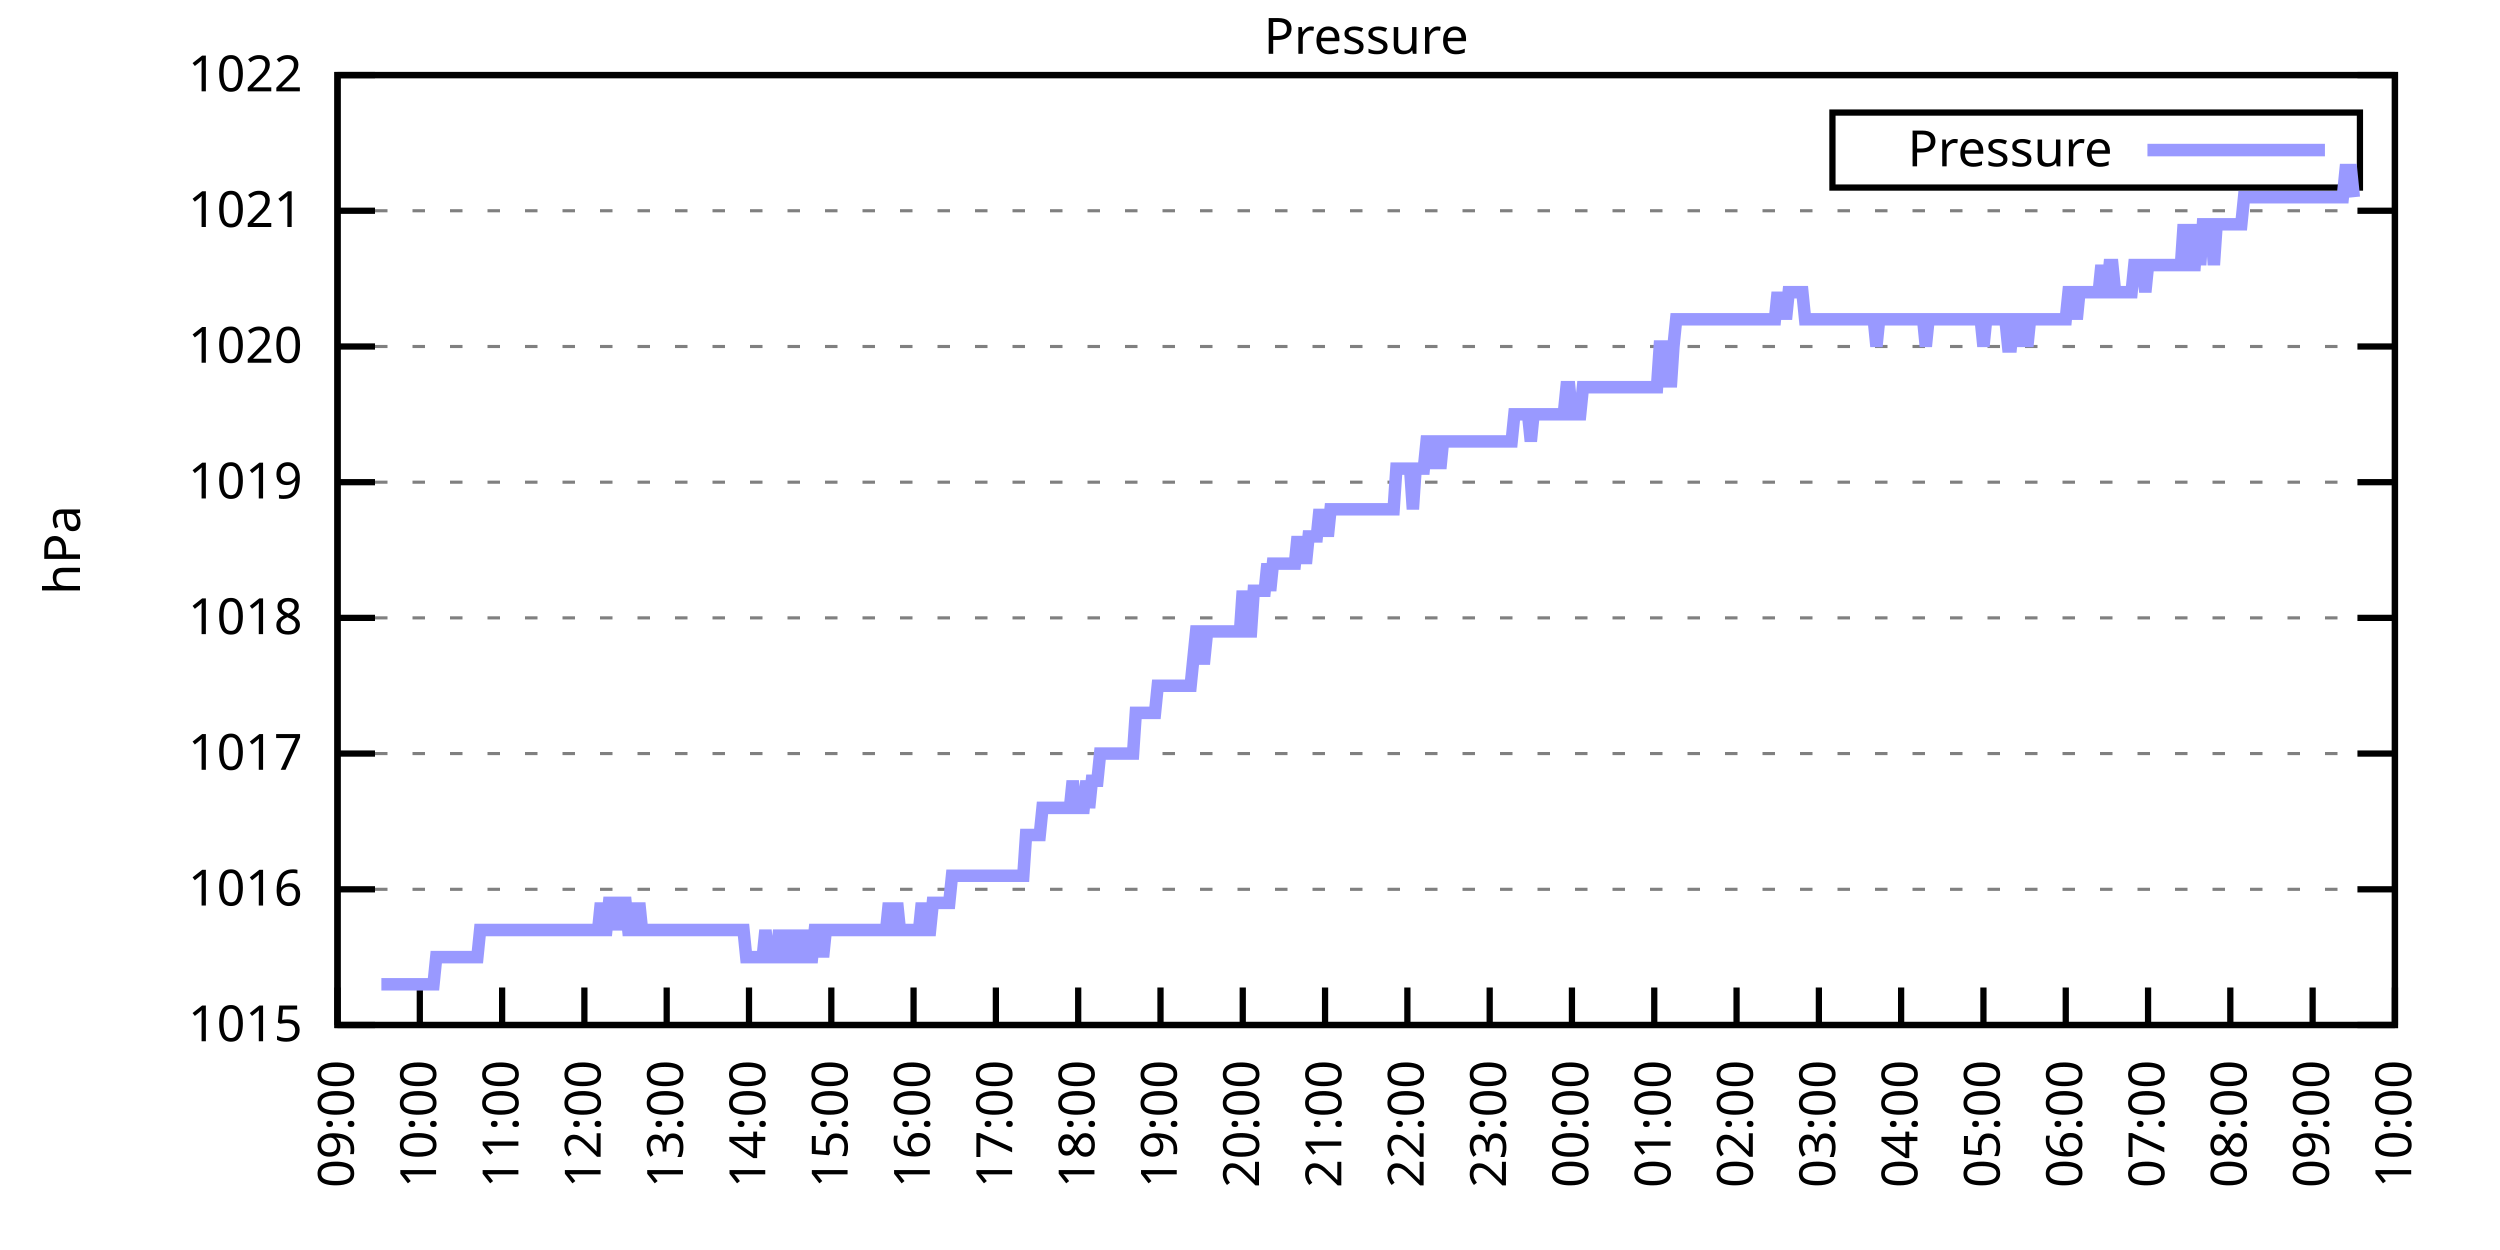
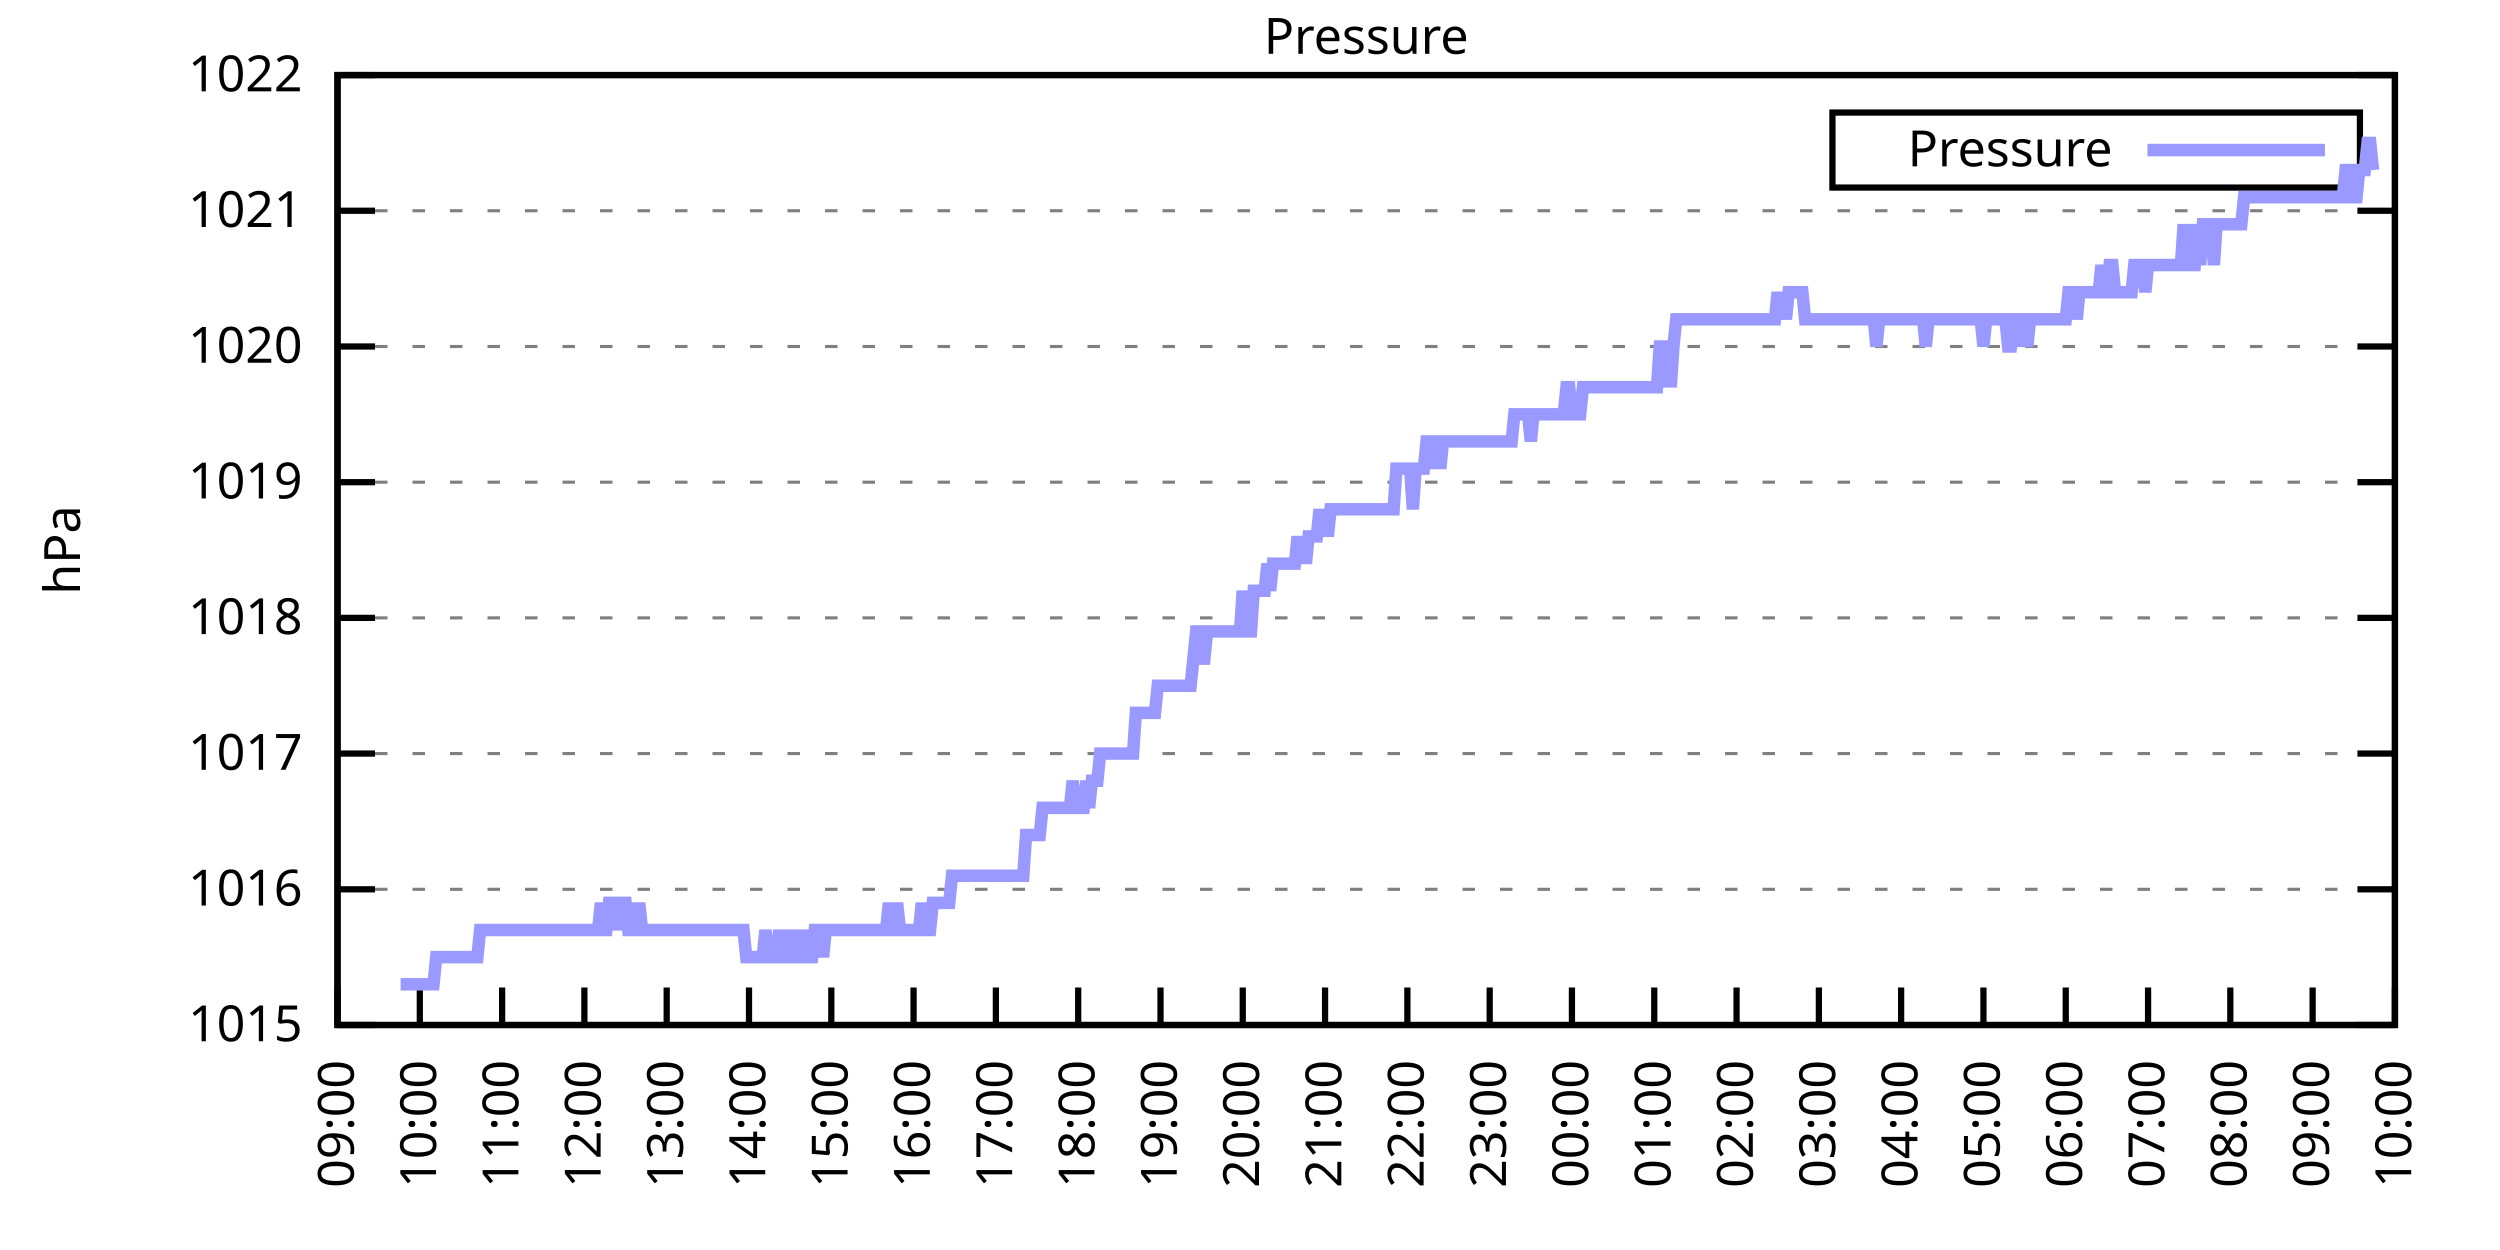
<svg xmlns="http://www.w3.org/2000/svg" xmlns:xlink="http://www.w3.org/1999/xlink" width="400" height="200" viewBox="0 0 400 200">
  <g id="gnuplot_canvas">
    <rect x="0" y="0" width="400" height="200" fill="none" />
    <defs>
      <circle id="gpDot" r="0.5" stroke-width="0.5" stroke="currentColor" />
      <path id="gpPt0" stroke-width="0.333" stroke="currentColor" d="M-1,0 h2 M0,-1 v2" />
      <path id="gpPt1" stroke-width="0.333" stroke="currentColor" d="M-1,-1 L1,1 M1,-1 L-1,1" />
      <path id="gpPt2" stroke-width="0.333" stroke="currentColor" d="M-1,0 L1,0 M0,-1 L0,1 M-1,-1 L1,1 M-1,1 L1,-1" />
      <rect id="gpPt3" stroke-width="0.333" stroke="currentColor" x="-1" y="-1" width="2" height="2" />
      <rect id="gpPt4" stroke-width="0.333" stroke="currentColor" fill="currentColor" x="-1" y="-1" width="2" height="2" />
      <circle id="gpPt5" stroke-width="0.333" stroke="currentColor" cx="0" cy="0" r="1" />
      <use xlink:href="#gpPt5" id="gpPt6" fill="currentColor" stroke="none" />
      <path id="gpPt7" stroke-width="0.333" stroke="currentColor" d="M0,-1.33 L-1.33,0.67 L1.33,0.67 z" />
      <use xlink:href="#gpPt7" id="gpPt8" fill="currentColor" stroke="none" />
      <use xlink:href="#gpPt7" id="gpPt9" stroke="currentColor" transform="rotate(180)" />
      <use xlink:href="#gpPt9" id="gpPt10" fill="currentColor" stroke="none" />
      <use xlink:href="#gpPt3" id="gpPt11" stroke="currentColor" transform="rotate(45)" />
      <use xlink:href="#gpPt11" id="gpPt12" fill="currentColor" stroke="none" />
      <path id="gpPt13" stroke-width="0.333" stroke="currentColor" d="M0,1.330 L1.265,0.411 L0.782,-1.067 L-0.782,-1.076 L-1.265,0.411 z" />
      <use xlink:href="#gpPt13" id="gpPt14" fill="currentColor" stroke="none" />
      <filter id="textbox" filterUnits="objectBoundingBox" x="0" y="0" height="1" width="1">
        <feFlood flood-color="white" flood-opacity="1" result="bgnd" />
        <feComposite in="SourceGraphic" in2="bgnd" operator="atop" />
      </filter>
      <filter id="greybox" filterUnits="objectBoundingBox" x="0" y="0" height="1" width="1">
        <feFlood flood-color="lightgrey" flood-opacity="1" result="grey" />
        <feComposite in="SourceGraphic" in2="grey" operator="atop" />
      </filter>
    </defs>
    <g fill="none" color="white" stroke="currentColor" stroke-width="1.00" stroke-linecap="butt" stroke-linejoin="miter">
</g>
    <g fill="none" color="black" stroke="currentColor" stroke-width="1.00" stroke-linecap="butt" stroke-linejoin="miter">
      <g stroke="none" shape-rendering="crispEdges">
        <polygon fill="rgb(255, 255, 255)" points="54.00,164.00 383.18,164.00 383.18,12.02 54.00,12.02 " />
      </g>
    </g>
    <g fill="none" color="black" stroke="currentColor" stroke-width="1.00" stroke-linecap="butt" stroke-linejoin="miter">
</g>
    <g fill="none" color="black" stroke="black" stroke-width="0.50" stroke-linecap="butt" stroke-linejoin="miter">
</g>
    <g fill="none" color="gray" stroke="currentColor" stroke-width="0.50" stroke-linecap="butt" stroke-linejoin="miter">
      <path stroke="gray" stroke-dasharray="2,4" class="gridline" d="M54.00,164.00 L383.19,164.00  " />
    </g>
    <g fill="none" color="gray" stroke="gray" stroke-width="1.00" stroke-linecap="butt" stroke-linejoin="miter">
</g>
    <g fill="none" color="black" stroke="currentColor" stroke-width="1.00" stroke-linecap="butt" stroke-linejoin="miter">
      <path stroke="black" d="M54.00,164.00 L60.00,164.00 M383.19,164.00 L377.19,164.00  " />
      <g transform="translate(48.40,166.60)" stroke="none" fill="black" font-family="Sans" font-size="8.00" text-anchor="end">
        <text>
          <tspan font-family="Sans"> 1015</tspan>
        </text>
      </g>
    </g>
    <g fill="none" color="black" stroke="currentColor" stroke-width="1.00" stroke-linecap="butt" stroke-linejoin="miter">
</g>
    <g fill="none" color="black" stroke="black" stroke-width="0.50" stroke-linecap="butt" stroke-linejoin="miter">
</g>
    <g fill="none" color="gray" stroke="currentColor" stroke-width="0.50" stroke-linecap="butt" stroke-linejoin="miter">
      <path stroke="gray" stroke-dasharray="2,4" class="gridline" d="M54.00,142.29 L383.19,142.29  " />
    </g>
    <g fill="none" color="gray" stroke="gray" stroke-width="1.00" stroke-linecap="butt" stroke-linejoin="miter">
</g>
    <g fill="none" color="black" stroke="currentColor" stroke-width="1.00" stroke-linecap="butt" stroke-linejoin="miter">
      <path stroke="black" d="M54.00,142.29 L60.00,142.29 M383.19,142.29 L377.19,142.29  " />
      <g transform="translate(48.40,144.89)" stroke="none" fill="black" font-family="Sans" font-size="8.00" text-anchor="end">
        <text>
          <tspan font-family="Sans"> 1016</tspan>
        </text>
      </g>
    </g>
    <g fill="none" color="black" stroke="currentColor" stroke-width="1.00" stroke-linecap="butt" stroke-linejoin="miter">
</g>
    <g fill="none" color="black" stroke="black" stroke-width="0.50" stroke-linecap="butt" stroke-linejoin="miter">
</g>
    <g fill="none" color="gray" stroke="currentColor" stroke-width="0.50" stroke-linecap="butt" stroke-linejoin="miter">
      <path stroke="gray" stroke-dasharray="2,4" class="gridline" d="M54.00,120.57 L383.19,120.57  " />
    </g>
    <g fill="none" color="gray" stroke="gray" stroke-width="1.00" stroke-linecap="butt" stroke-linejoin="miter">
</g>
    <g fill="none" color="black" stroke="currentColor" stroke-width="1.00" stroke-linecap="butt" stroke-linejoin="miter">
      <path stroke="black" d="M54.00,120.57 L60.00,120.57 M383.19,120.57 L377.19,120.57  " />
      <g transform="translate(48.40,123.17)" stroke="none" fill="black" font-family="Sans" font-size="8.00" text-anchor="end">
        <text>
          <tspan font-family="Sans"> 1017</tspan>
        </text>
      </g>
    </g>
    <g fill="none" color="black" stroke="currentColor" stroke-width="1.00" stroke-linecap="butt" stroke-linejoin="miter">
</g>
    <g fill="none" color="black" stroke="black" stroke-width="0.50" stroke-linecap="butt" stroke-linejoin="miter">
</g>
    <g fill="none" color="gray" stroke="currentColor" stroke-width="0.50" stroke-linecap="butt" stroke-linejoin="miter">
      <path stroke="gray" stroke-dasharray="2,4" class="gridline" d="M54.00,98.86 L383.19,98.86  " />
    </g>
    <g fill="none" color="gray" stroke="gray" stroke-width="1.00" stroke-linecap="butt" stroke-linejoin="miter">
</g>
    <g fill="none" color="black" stroke="currentColor" stroke-width="1.00" stroke-linecap="butt" stroke-linejoin="miter">
      <path stroke="black" d="M54.00,98.86 L60.00,98.86 M383.19,98.86 L377.19,98.86  " />
      <g transform="translate(48.40,101.46)" stroke="none" fill="black" font-family="Sans" font-size="8.00" text-anchor="end">
        <text>
          <tspan font-family="Sans"> 1018</tspan>
        </text>
      </g>
    </g>
    <g fill="none" color="black" stroke="currentColor" stroke-width="1.00" stroke-linecap="butt" stroke-linejoin="miter">
</g>
    <g fill="none" color="black" stroke="black" stroke-width="0.50" stroke-linecap="butt" stroke-linejoin="miter">
</g>
    <g fill="none" color="gray" stroke="currentColor" stroke-width="0.50" stroke-linecap="butt" stroke-linejoin="miter">
      <path stroke="gray" stroke-dasharray="2,4" class="gridline" d="M54.00,77.15 L383.19,77.15  " />
    </g>
    <g fill="none" color="gray" stroke="gray" stroke-width="1.00" stroke-linecap="butt" stroke-linejoin="miter">
</g>
    <g fill="none" color="black" stroke="currentColor" stroke-width="1.00" stroke-linecap="butt" stroke-linejoin="miter">
      <path stroke="black" d="M54.00,77.15 L60.00,77.15 M383.19,77.15 L377.19,77.15  " />
      <g transform="translate(48.40,79.75)" stroke="none" fill="black" font-family="Sans" font-size="8.00" text-anchor="end">
        <text>
          <tspan font-family="Sans"> 1019</tspan>
        </text>
      </g>
    </g>
    <g fill="none" color="black" stroke="currentColor" stroke-width="1.00" stroke-linecap="butt" stroke-linejoin="miter">
</g>
    <g fill="none" color="black" stroke="black" stroke-width="0.50" stroke-linecap="butt" stroke-linejoin="miter">
</g>
    <g fill="none" color="gray" stroke="currentColor" stroke-width="0.50" stroke-linecap="butt" stroke-linejoin="miter">
      <path stroke="gray" stroke-dasharray="2,4" class="gridline" d="M54.00,55.44 L383.19,55.44  " />
    </g>
    <g fill="none" color="gray" stroke="gray" stroke-width="1.00" stroke-linecap="butt" stroke-linejoin="miter">
</g>
    <g fill="none" color="black" stroke="currentColor" stroke-width="1.00" stroke-linecap="butt" stroke-linejoin="miter">
      <path stroke="black" d="M54.00,55.44 L60.00,55.44 M383.19,55.44 L377.19,55.44  " />
      <g transform="translate(48.40,58.04)" stroke="none" fill="black" font-family="Sans" font-size="8.00" text-anchor="end">
        <text>
          <tspan font-family="Sans"> 1020</tspan>
        </text>
      </g>
    </g>
    <g fill="none" color="black" stroke="currentColor" stroke-width="1.00" stroke-linecap="butt" stroke-linejoin="miter">
</g>
    <g fill="none" color="black" stroke="black" stroke-width="0.50" stroke-linecap="butt" stroke-linejoin="miter">
</g>
    <g fill="none" color="gray" stroke="currentColor" stroke-width="0.50" stroke-linecap="butt" stroke-linejoin="miter">
      <path stroke="gray" stroke-dasharray="2,4" class="gridline" d="M54.00,33.72 L383.19,33.72  " />
    </g>
    <g fill="none" color="gray" stroke="gray" stroke-width="1.00" stroke-linecap="butt" stroke-linejoin="miter">
</g>
    <g fill="none" color="black" stroke="currentColor" stroke-width="1.00" stroke-linecap="butt" stroke-linejoin="miter">
      <path stroke="black" d="M54.00,33.72 L60.00,33.72 M383.19,33.72 L377.19,33.72  " />
      <g transform="translate(48.40,36.32)" stroke="none" fill="black" font-family="Sans" font-size="8.00" text-anchor="end">
        <text>
          <tspan font-family="Sans"> 1021</tspan>
        </text>
      </g>
    </g>
    <g fill="none" color="black" stroke="currentColor" stroke-width="1.00" stroke-linecap="butt" stroke-linejoin="miter">
</g>
    <g fill="none" color="black" stroke="black" stroke-width="0.50" stroke-linecap="butt" stroke-linejoin="miter">
</g>
    <g fill="none" color="gray" stroke="currentColor" stroke-width="0.50" stroke-linecap="butt" stroke-linejoin="miter">
      <path stroke="gray" stroke-dasharray="2,4" class="gridline" d="M54.00,12.01 L383.19,12.01  " />
    </g>
    <g fill="none" color="gray" stroke="gray" stroke-width="1.00" stroke-linecap="butt" stroke-linejoin="miter">
</g>
    <g fill="none" color="black" stroke="currentColor" stroke-width="1.00" stroke-linecap="butt" stroke-linejoin="miter">
      <path stroke="black" d="M54.00,12.01 L60.00,12.01 M383.19,12.01 L377.19,12.01  " />
      <g transform="translate(48.40,14.61)" stroke="none" fill="black" font-family="Sans" font-size="8.00" text-anchor="end">
        <text>
          <tspan font-family="Sans"> 1022</tspan>
        </text>
      </g>
    </g>
    <g fill="none" color="black" stroke="currentColor" stroke-width="1.00" stroke-linecap="butt" stroke-linejoin="miter">
      <path stroke="black" d="M54.00,164.00 L54.00,158.00  " />
      <g transform="translate(56.60,169.60) rotate(270.00)" stroke="none" fill="black" font-family="Sans" font-size="8.00" text-anchor="end">
        <text>
          <tspan font-family="Sans">09:00</tspan>
        </text>
      </g>
    </g>
    <g fill="none" color="black" stroke="currentColor" stroke-width="1.00" stroke-linecap="butt" stroke-linejoin="miter">
      <path stroke="black" d="M67.17,164.00 L67.17,158.00  " />
      <g transform="translate(69.77,169.60) rotate(270.00)" stroke="none" fill="black" font-family="Sans" font-size="8.00" text-anchor="end">
        <text>
          <tspan font-family="Sans">10:00</tspan>
        </text>
      </g>
    </g>
    <g fill="none" color="black" stroke="currentColor" stroke-width="1.00" stroke-linecap="butt" stroke-linejoin="miter">
      <path stroke="black" d="M80.34,164.00 L80.34,158.00  " />
      <g transform="translate(82.94,169.60) rotate(270.00)" stroke="none" fill="black" font-family="Sans" font-size="8.00" text-anchor="end">
        <text>
          <tspan font-family="Sans">11:00</tspan>
        </text>
      </g>
    </g>
    <g fill="none" color="black" stroke="currentColor" stroke-width="1.00" stroke-linecap="butt" stroke-linejoin="miter">
      <path stroke="black" d="M93.50,164.00 L93.50,158.00  " />
      <g transform="translate(96.10,169.60) rotate(270.00)" stroke="none" fill="black" font-family="Sans" font-size="8.00" text-anchor="end">
        <text>
          <tspan font-family="Sans">12:00</tspan>
        </text>
      </g>
    </g>
    <g fill="none" color="black" stroke="currentColor" stroke-width="1.00" stroke-linecap="butt" stroke-linejoin="miter">
      <path stroke="black" d="M106.67,164.00 L106.67,158.00  " />
      <g transform="translate(109.27,169.60) rotate(270.00)" stroke="none" fill="black" font-family="Sans" font-size="8.00" text-anchor="end">
        <text>
          <tspan font-family="Sans">13:00</tspan>
        </text>
      </g>
    </g>
    <g fill="none" color="black" stroke="currentColor" stroke-width="1.00" stroke-linecap="butt" stroke-linejoin="miter">
      <path stroke="black" d="M119.84,164.00 L119.84,158.00  " />
      <g transform="translate(122.44,169.60) rotate(270.00)" stroke="none" fill="black" font-family="Sans" font-size="8.00" text-anchor="end">
        <text>
          <tspan font-family="Sans">14:00</tspan>
        </text>
      </g>
    </g>
    <g fill="none" color="black" stroke="currentColor" stroke-width="1.00" stroke-linecap="butt" stroke-linejoin="miter">
      <path stroke="black" d="M133.01,164.00 L133.01,158.00  " />
      <g transform="translate(135.61,169.60) rotate(270.00)" stroke="none" fill="black" font-family="Sans" font-size="8.00" text-anchor="end">
        <text>
          <tspan font-family="Sans">15:00</tspan>
        </text>
      </g>
    </g>
    <g fill="none" color="black" stroke="currentColor" stroke-width="1.00" stroke-linecap="butt" stroke-linejoin="miter">
      <path stroke="black" d="M146.17,164.00 L146.17,158.00  " />
      <g transform="translate(148.77,169.60) rotate(270.00)" stroke="none" fill="black" font-family="Sans" font-size="8.00" text-anchor="end">
        <text>
          <tspan font-family="Sans">16:00</tspan>
        </text>
      </g>
    </g>
    <g fill="none" color="black" stroke="currentColor" stroke-width="1.00" stroke-linecap="butt" stroke-linejoin="miter">
      <path stroke="black" d="M159.34,164.00 L159.34,158.00  " />
      <g transform="translate(161.94,169.60) rotate(270.00)" stroke="none" fill="black" font-family="Sans" font-size="8.00" text-anchor="end">
        <text>
          <tspan font-family="Sans">17:00</tspan>
        </text>
      </g>
    </g>
    <g fill="none" color="black" stroke="currentColor" stroke-width="1.00" stroke-linecap="butt" stroke-linejoin="miter">
      <path stroke="black" d="M172.51,164.00 L172.51,158.00  " />
      <g transform="translate(175.11,169.60) rotate(270.00)" stroke="none" fill="black" font-family="Sans" font-size="8.00" text-anchor="end">
        <text>
          <tspan font-family="Sans">18:00</tspan>
        </text>
      </g>
    </g>
    <g fill="none" color="black" stroke="currentColor" stroke-width="1.00" stroke-linecap="butt" stroke-linejoin="miter">
      <path stroke="black" d="M185.68,164.00 L185.68,158.00  " />
      <g transform="translate(188.28,169.60) rotate(270.00)" stroke="none" fill="black" font-family="Sans" font-size="8.00" text-anchor="end">
        <text>
          <tspan font-family="Sans">19:00</tspan>
        </text>
      </g>
    </g>
    <g fill="none" color="black" stroke="currentColor" stroke-width="1.00" stroke-linecap="butt" stroke-linejoin="miter">
      <path stroke="black" d="M198.84,164.00 L198.84,158.00  " />
      <g transform="translate(201.44,169.60) rotate(270.00)" stroke="none" fill="black" font-family="Sans" font-size="8.00" text-anchor="end">
        <text>
          <tspan font-family="Sans">20:00</tspan>
        </text>
      </g>
    </g>
    <g fill="none" color="black" stroke="currentColor" stroke-width="1.00" stroke-linecap="butt" stroke-linejoin="miter">
      <path stroke="black" d="M212.01,164.00 L212.01,158.00  " />
      <g transform="translate(214.61,169.60) rotate(270.00)" stroke="none" fill="black" font-family="Sans" font-size="8.00" text-anchor="end">
        <text>
          <tspan font-family="Sans">21:00</tspan>
        </text>
      </g>
    </g>
    <g fill="none" color="black" stroke="currentColor" stroke-width="1.00" stroke-linecap="butt" stroke-linejoin="miter">
      <path stroke="black" d="M225.18,164.00 L225.18,158.00  " />
      <g transform="translate(227.78,169.60) rotate(270.00)" stroke="none" fill="black" font-family="Sans" font-size="8.00" text-anchor="end">
        <text>
          <tspan font-family="Sans">22:00</tspan>
        </text>
      </g>
    </g>
    <g fill="none" color="black" stroke="currentColor" stroke-width="1.00" stroke-linecap="butt" stroke-linejoin="miter">
      <path stroke="black" d="M238.35,164.00 L238.35,158.00  " />
      <g transform="translate(240.95,169.60) rotate(270.00)" stroke="none" fill="black" font-family="Sans" font-size="8.00" text-anchor="end">
        <text>
          <tspan font-family="Sans">23:00</tspan>
        </text>
      </g>
    </g>
    <g fill="none" color="black" stroke="currentColor" stroke-width="1.00" stroke-linecap="butt" stroke-linejoin="miter">
      <path stroke="black" d="M251.51,164.00 L251.51,158.00  " />
      <g transform="translate(254.11,169.60) rotate(270.00)" stroke="none" fill="black" font-family="Sans" font-size="8.00" text-anchor="end">
        <text>
          <tspan font-family="Sans">00:00</tspan>
        </text>
      </g>
    </g>
    <g fill="none" color="black" stroke="currentColor" stroke-width="1.00" stroke-linecap="butt" stroke-linejoin="miter">
      <path stroke="black" d="M264.68,164.00 L264.68,158.00  " />
      <g transform="translate(267.28,169.60) rotate(270.00)" stroke="none" fill="black" font-family="Sans" font-size="8.00" text-anchor="end">
        <text>
          <tspan font-family="Sans">01:00</tspan>
        </text>
      </g>
    </g>
    <g fill="none" color="black" stroke="currentColor" stroke-width="1.00" stroke-linecap="butt" stroke-linejoin="miter">
      <path stroke="black" d="M277.85,164.00 L277.85,158.00  " />
      <g transform="translate(280.45,169.60) rotate(270.00)" stroke="none" fill="black" font-family="Sans" font-size="8.00" text-anchor="end">
        <text>
          <tspan font-family="Sans">02:00</tspan>
        </text>
      </g>
    </g>
    <g fill="none" color="black" stroke="currentColor" stroke-width="1.00" stroke-linecap="butt" stroke-linejoin="miter">
      <path stroke="black" d="M291.02,164.00 L291.02,158.00  " />
      <g transform="translate(293.62,169.60) rotate(270.00)" stroke="none" fill="black" font-family="Sans" font-size="8.00" text-anchor="end">
        <text>
          <tspan font-family="Sans">03:00</tspan>
        </text>
      </g>
    </g>
    <g fill="none" color="black" stroke="currentColor" stroke-width="1.00" stroke-linecap="butt" stroke-linejoin="miter">
      <path stroke="black" d="M304.18,164.00 L304.18,158.00  " />
      <g transform="translate(306.78,169.60) rotate(270.00)" stroke="none" fill="black" font-family="Sans" font-size="8.00" text-anchor="end">
        <text>
          <tspan font-family="Sans">04:00</tspan>
        </text>
      </g>
    </g>
    <g fill="none" color="black" stroke="currentColor" stroke-width="1.00" stroke-linecap="butt" stroke-linejoin="miter">
      <path stroke="black" d="M317.35,164.00 L317.35,158.00  " />
      <g transform="translate(319.95,169.60) rotate(270.00)" stroke="none" fill="black" font-family="Sans" font-size="8.00" text-anchor="end">
        <text>
          <tspan font-family="Sans">05:00</tspan>
        </text>
      </g>
    </g>
    <g fill="none" color="black" stroke="currentColor" stroke-width="1.00" stroke-linecap="butt" stroke-linejoin="miter">
      <path stroke="black" d="M330.52,164.00 L330.52,158.00  " />
      <g transform="translate(333.12,169.60) rotate(270.00)" stroke="none" fill="black" font-family="Sans" font-size="8.00" text-anchor="end">
        <text>
          <tspan font-family="Sans">06:00</tspan>
        </text>
      </g>
    </g>
    <g fill="none" color="black" stroke="currentColor" stroke-width="1.00" stroke-linecap="butt" stroke-linejoin="miter">
      <path stroke="black" d="M343.69,164.00 L343.69,158.00  " />
      <g transform="translate(346.29,169.60) rotate(270.00)" stroke="none" fill="black" font-family="Sans" font-size="8.00" text-anchor="end">
        <text>
          <tspan font-family="Sans">07:00</tspan>
        </text>
      </g>
    </g>
    <g fill="none" color="black" stroke="currentColor" stroke-width="1.00" stroke-linecap="butt" stroke-linejoin="miter">
      <path stroke="black" d="M356.85,164.00 L356.85,158.00  " />
      <g transform="translate(359.45,169.60) rotate(270.00)" stroke="none" fill="black" font-family="Sans" font-size="8.00" text-anchor="end">
        <text>
          <tspan font-family="Sans">08:00</tspan>
        </text>
      </g>
    </g>
    <g fill="none" color="black" stroke="currentColor" stroke-width="1.00" stroke-linecap="butt" stroke-linejoin="miter">
      <path stroke="black" d="M370.02,164.00 L370.02,158.00  " />
      <g transform="translate(372.62,169.60) rotate(270.00)" stroke="none" fill="black" font-family="Sans" font-size="8.00" text-anchor="end">
        <text>
          <tspan font-family="Sans">09:00</tspan>
        </text>
      </g>
    </g>
    <g fill="none" color="black" stroke="currentColor" stroke-width="1.00" stroke-linecap="butt" stroke-linejoin="miter">
      <path stroke="black" d="M383.19,164.00 L383.19,158.00  " />
      <g transform="translate(385.79,169.60) rotate(270.00)" stroke="none" fill="black" font-family="Sans" font-size="8.00" text-anchor="end">
        <text>
          <tspan font-family="Sans">10:00</tspan>
        </text>
      </g>
    </g>
    <g fill="none" color="black" stroke="currentColor" stroke-width="1.00" stroke-linecap="butt" stroke-linejoin="miter">
</g>
    <g fill="none" color="black" stroke="currentColor" stroke-width="1.00" stroke-linecap="butt" stroke-linejoin="miter">
      <path stroke="black" d="M54.00,12.01 L54.00,164.00 L383.19,164.00 L383.19,12.01 L54.00,12.01 Z  " />
    </g>
    <g fill="none" color="black" stroke="currentColor" stroke-width="1.00" stroke-linecap="butt" stroke-linejoin="miter">
</g>
    <g fill="none" color="black" stroke="currentColor" stroke-width="1.00" stroke-linecap="butt" stroke-linejoin="miter">
      <path stroke="black" d="M293.19,30.01 L293.19,18.01 L377.59,18.01 L377.59,30.01 L293.19,30.01 Z  " />
    </g>
    <g id="Pressure_plot_1">
      <g fill="none" color="white" stroke="black" stroke-width="2.00" stroke-linecap="butt" stroke-linejoin="miter">
</g>
      <g fill="none" color="black" stroke="currentColor" stroke-width="2.00" stroke-linecap="butt" stroke-linejoin="miter">
        <g transform="translate(337.99,26.61)" stroke="none" fill="black" font-family="Sans" font-size="8.00" text-anchor="end">
          <text>
            <tspan font-family="Sans">Pressure</tspan>
          </text>
        </g>
      </g>
      <g fill="none" color="black" stroke="currentColor" stroke-width="2.00" stroke-linecap="butt" stroke-linejoin="miter">
-         <path stroke="rgb(153, 153, 255)" d="M343.59,24.01 L371.99,24.01 M61.02,157.49 L61.46,157.49 L61.90,157.49 L62.34,157.49 L62.78,157.49 L63.22,157.49   L63.66,157.49 L64.10,157.49 L64.53,157.49 L64.97,157.49 L65.41,157.49 L65.85,157.49 L66.29,157.49 L66.73,157.49   L67.17,157.49 L67.61,157.49 L68.05,157.49 L68.48,157.49 L68.92,157.49 L69.36,157.49 L69.80,153.14 L70.24,153.14   L70.68,153.14 L71.12,153.14 L71.56,153.14 L72.00,153.14 L72.43,153.14 L72.87,153.14 L73.31,153.14 L73.75,153.14   L74.19,153.14 L74.63,153.14 L75.07,153.14 L75.51,153.14 L75.95,153.14 L76.38,153.14 L76.82,148.80 L77.26,148.80   L77.70,148.80 L78.14,148.80 L78.58,148.80 L79.02,148.80 L79.46,148.80 L79.90,148.80 L80.34,148.80 L80.77,148.80   L81.21,148.80 L81.65,148.80 L82.09,148.80 L82.53,148.80 L82.97,148.80 L83.41,148.80 L83.85,148.80 L84.29,148.80   L84.72,148.80 L85.16,148.80 L85.60,148.80 L86.04,148.80 L86.48,148.80 L86.92,148.80 L87.36,148.80 L87.80,148.80   L88.24,148.80 L88.67,148.80 L89.11,148.80 L89.55,148.80 L89.99,148.80 L90.43,148.80 L90.87,148.80 L91.31,148.80   L91.75,148.80 L92.19,148.80 L92.62,148.80 L93.06,148.80 L93.50,148.80 L93.94,148.80 L94.38,148.80 L94.82,148.80   L95.26,148.80 L95.70,148.80 L96.14,144.46 L96.58,148.80 L97.01,148.80 L97.45,144.46 L97.89,144.46 L98.33,148.80   L98.77,144.46 L99.21,148.80 L99.65,144.46 L100.09,144.46 L100.53,148.80 L100.96,148.80 L101.40,144.46 L101.84,148.80   L102.28,144.46 L102.72,148.80 L103.16,148.80 L103.60,148.80 L104.04,148.80 L104.48,148.80 L104.91,148.80 L105.35,148.80   L105.79,148.80 L106.23,148.80 L106.67,148.80 L107.11,148.80 L107.55,148.80 L107.99,148.80 L108.43,148.80 L108.87,148.80   L109.30,148.80 L109.74,148.80 L110.18,148.80 L110.62,148.80 L111.06,148.80 L111.50,148.80 L111.94,148.80 L112.38,148.80   L112.82,148.80 L113.25,148.80 L113.69,148.80 L114.13,148.80 L114.57,148.80 L115.01,148.80 L115.45,148.80 L115.89,148.80   L116.33,148.80 L116.77,148.80 L117.20,148.80 L117.64,148.80 L118.08,148.80 L118.52,148.80 L118.96,148.80 L119.40,153.14   L119.84,153.14 L120.28,153.14 L120.72,153.14 L121.15,153.14 L121.59,153.14 L122.03,153.14 L122.47,148.80 L122.91,153.14   L123.35,153.14 L123.79,153.14 L124.23,153.14 L124.67,148.80 L125.11,153.14 L125.54,153.14 L125.98,153.14 L126.42,148.80   L126.86,153.14 L127.30,148.80 L127.74,153.14 L128.18,153.14 L128.62,153.14 L129.06,148.80 L129.49,153.14 L129.93,153.14   L130.37,148.80 L130.81,148.80 L131.25,148.80 L131.69,153.14 L132.13,148.80 L132.57,148.80 L133.01,148.80 L133.44,148.80   L133.88,148.80 L134.32,148.80 L134.76,148.80 L135.20,148.80 L135.64,148.80 L136.08,148.80 L136.52,148.80 L136.96,148.80   L137.39,148.80 L137.83,148.80 L138.27,148.80 L138.71,148.80 L139.15,148.80 L139.59,148.80 L140.03,148.80 L140.47,148.80   L140.91,148.80 L141.35,148.80 L141.78,148.80 L142.22,144.46 L142.66,148.80 L143.10,148.80 L143.54,144.46 L143.98,148.80   L144.42,148.80 L144.86,148.80 L145.30,148.80 L145.73,148.80 L146.17,148.80 L146.61,148.80 L147.05,148.80 L147.49,144.46   L147.93,148.80 L148.37,148.80 L148.81,148.80 L149.25,144.46 L149.68,144.46 L150.12,144.46 L150.56,144.46 L151.00,144.46   L151.44,144.46 L151.88,144.46 L152.32,140.12 L152.76,140.12 L153.20,140.12 L153.63,140.12 L154.07,140.12 L154.51,140.12   L154.95,140.12 L155.39,140.12 L155.83,140.12 L156.27,140.12 L156.71,140.12 L157.15,140.12 L157.59,140.12 L158.02,140.12   L158.46,140.12 L158.90,140.12 L159.34,140.12 L159.78,140.12 L160.22,140.12 L160.66,140.12 L161.10,140.12 L161.54,140.12   L161.97,140.12 L162.41,140.12 L162.85,140.12 L163.29,140.12 L163.73,140.12 L164.17,133.60 L164.61,133.60 L165.05,133.60   L165.49,133.60 L165.92,133.60 L166.36,133.60 L166.80,129.26 L167.24,129.26 L167.68,129.26 L168.12,129.26 L168.56,129.26   L169.00,129.26 L169.44,129.26 L169.87,129.26 L170.31,129.26 L170.75,129.26 L171.19,129.26 L171.63,124.92 L172.07,129.26   L172.51,129.26 L172.95,129.26 L173.39,129.26 L173.83,124.92 L174.26,129.26 L174.70,124.92 L175.14,124.92 L175.58,124.92   L176.02,120.57 L176.46,120.57 L176.90,120.57 L177.34,120.57 L177.78,120.57 L178.21,120.57 L178.65,120.57 L179.09,120.57   L179.53,120.57 L179.97,120.57 L180.41,120.57 L180.85,120.57 L181.29,120.57 L181.73,114.06 L182.16,114.06 L182.60,114.06   L183.04,114.06 L183.48,114.06 L183.92,114.06 L184.36,114.06 L184.80,114.06 L185.24,109.72 L185.68,109.72 L186.11,109.72   L186.55,109.72 L186.99,109.72 L187.43,109.72 L187.87,109.72 L188.31,109.72 L188.75,109.72 L189.19,109.72 L189.63,109.72   L190.07,109.72 L190.50,109.72 L190.94,105.38 L191.38,101.03 L191.82,101.03 L192.26,105.38 L192.70,105.38 L193.14,101.03   L193.58,101.03 L194.02,101.03 L194.45,101.03 L194.89,101.03 L195.33,101.03 L195.77,101.03 L196.21,101.03 L196.65,101.03   L197.09,101.03 L197.53,101.03 L197.97,101.03 L198.40,101.03 L198.84,94.52 L199.28,101.03 L199.72,101.03 L200.16,101.03   L200.60,94.52 L201.04,94.52 L201.48,94.52 L201.92,94.52 L202.35,94.52 L202.79,90.18 L203.23,94.52 L203.67,90.18   L204.11,90.18 L204.55,90.18 L204.99,90.18 L205.43,90.18 L205.87,90.18 L206.31,90.18 L206.74,90.18 L207.18,90.18   L207.62,85.83 L208.06,90.18 L208.50,85.83 L208.94,90.18 L209.38,85.83 L209.82,85.83 L210.26,85.83 L210.69,85.83   L211.13,81.49 L211.57,85.83 L212.01,81.49 L212.45,85.83 L212.89,81.49 L213.33,81.49 L213.77,81.49 L214.21,81.49   L214.64,81.49 L215.08,81.49 L215.52,81.49 L215.96,81.49 L216.40,81.49 L216.84,81.49 L217.28,81.49 L217.72,81.49   L218.16,81.49 L218.60,81.49 L219.03,81.49 L219.47,81.49 L219.91,81.49 L220.35,81.49 L220.79,81.49 L221.23,81.49   L221.67,81.49 L222.11,81.49 L222.55,81.49 L222.98,81.49 L223.42,74.98 L223.86,74.98 L224.30,74.98 L224.74,74.98   L225.18,74.98 L225.62,74.98 L226.06,81.49 L226.50,74.98 L226.93,74.98 L227.37,74.98 L227.81,74.98 L228.25,70.63   L228.69,70.63 L229.13,74.98 L229.57,70.63 L230.01,70.63 L230.45,74.98 L230.88,70.63 L231.32,70.63 L231.76,70.63   L232.20,70.63 L232.64,70.63 L233.08,70.63 L233.52,70.63 L233.96,70.63 L234.40,70.63 L234.84,70.63 L235.27,70.63   L235.71,70.63 L236.15,70.63 L236.59,70.63 L237.03,70.63 L237.47,70.63 L237.91,70.63 L238.35,70.63 L238.79,70.63   L239.22,70.63 L239.66,70.63 L240.10,70.63 L240.54,70.63 L240.98,70.63 L241.42,70.63 L241.86,70.63 L242.30,66.29   L242.74,66.29 L243.17,66.29 L243.61,66.29 L244.05,66.29 L244.49,66.29 L244.93,70.63 L245.37,66.29 L245.81,66.29   L246.25,66.29 L246.69,66.29 L247.12,66.29 L247.56,66.29 L248.00,66.29 L248.44,66.29 L248.88,66.29 L249.32,66.29   L249.76,66.29 L250.20,66.29 L250.64,61.95 L251.08,61.95 L251.51,66.29 L251.95,66.29 L252.39,66.29 L252.83,66.29   L253.27,61.95 L253.71,61.95 L254.15,61.95 L254.59,61.95 L255.03,61.95 L255.46,61.95 L255.90,61.95 L256.34,61.95   L256.78,61.95 L257.22,61.95 L257.66,61.95 L258.10,61.95 L258.54,61.95 L258.98,61.95 L259.41,61.95 L259.85,61.95   L260.29,61.95 L260.73,61.95 L261.17,61.95 L261.61,61.95 L262.05,61.95 L262.49,61.95 L262.93,61.95 L263.36,61.95   L263.80,61.95 L264.24,61.95 L264.68,61.95 L265.12,61.95 L265.56,55.44 L266.00,55.44 L266.44,61.95 L266.88,55.44   L267.32,61.95 L267.75,55.44 L268.19,51.09 L268.63,51.09 L269.07,51.09 L269.51,51.09 L269.95,51.09 L270.39,51.09   L270.83,51.09 L271.27,51.09 L271.70,51.09 L272.14,51.09 L272.58,51.09 L273.02,51.09 L273.46,51.09 L273.90,51.09   L274.34,51.09 L274.78,51.09 L275.22,51.09 L275.65,51.09 L276.09,51.09 L276.53,51.09 L276.97,51.09 L277.41,51.09   L277.85,51.09 L278.29,51.09 L278.73,51.09 L279.17,51.09 L279.60,51.09 L280.04,51.09 L280.48,51.09 L280.92,51.09   L281.36,51.09 L281.80,51.09 L282.24,51.09 L282.68,51.09 L283.12,51.09 L283.56,51.09 L283.99,51.09 L284.43,46.75   L284.87,51.09 L285.31,46.75 L285.75,51.09 L286.19,46.75 L286.63,46.75 L287.07,46.75 L287.51,46.75 L287.94,46.75   L288.38,46.75 L288.82,51.09 L289.26,51.09 L289.70,51.09 L290.14,51.09 L290.58,51.09 L291.02,51.09 L291.46,51.09   L291.89,51.09 L292.33,51.09 L292.77,51.09 L293.21,51.09 L293.65,51.09 L294.09,51.09 L294.53,51.09 L294.97,51.09   L295.41,51.09 L295.84,51.09 L296.28,51.09 L296.72,51.09 L297.16,51.09 L297.60,51.09 L298.04,51.09 L298.48,51.09   L298.92,51.09 L299.36,51.09 L299.80,51.09 L300.23,55.44 L300.67,51.09 L301.11,51.09 L301.55,51.09 L301.99,51.09   L302.43,51.09 L302.87,51.09 L303.31,51.09 L303.75,51.09 L304.18,51.09 L304.62,51.09 L305.06,51.09 L305.50,51.09   L305.94,51.09 L306.38,51.09 L306.82,51.09 L307.26,51.09 L307.70,51.09 L308.13,55.44 L308.57,51.09 L309.01,51.09   L309.45,51.09 L309.89,51.09 L310.33,51.09 L310.77,51.09 L311.21,51.09 L311.65,51.09 L312.08,51.09 L312.52,51.09   L312.96,51.09 L313.40,51.09 L313.84,51.09 L314.28,51.09 L314.72,51.09 L315.16,51.09 L315.60,51.09 L316.04,51.09   L316.47,51.09 L316.91,51.09 L317.35,55.44 L317.79,51.09 L318.23,51.09 L318.67,51.09 L319.11,51.09 L319.55,51.09   L319.99,51.09 L320.42,51.09 L320.86,51.09 L321.30,55.44 L321.74,55.44 L322.18,51.09 L322.62,51.09 L323.06,55.44   L323.50,51.09 L323.94,51.09 L324.37,55.44 L324.81,51.09 L325.25,51.09 L325.69,51.09 L326.13,51.09 L326.57,51.09   L327.01,51.09 L327.45,51.09 L327.89,51.09 L328.33,51.09 L328.76,51.09 L329.20,51.09 L329.64,51.09 L330.08,51.09   L330.52,51.09 L330.96,46.75 L331.40,46.75 L331.84,46.75 L332.28,51.09 L332.71,46.75 L333.15,46.75 L333.59,46.75   L334.03,46.75 L334.47,46.75 L334.91,46.75 L335.35,46.75 L335.79,46.75 L336.23,42.41 L336.66,46.75 L337.10,46.75   L337.54,42.41 L337.98,42.41 L338.42,46.75 L338.86,46.75 L339.30,46.75 L339.74,46.75 L340.18,46.75 L340.61,46.75   L341.05,46.75 L341.49,42.41 L341.93,42.41 L342.37,42.41 L342.81,42.41 L343.25,46.75 L343.69,42.41 L344.13,42.41   L344.57,42.41 L345.00,42.41 L345.44,42.41 L345.88,42.41 L346.32,42.41 L346.76,42.41 L347.20,42.41 L347.64,42.41   L348.08,42.41 L348.52,42.41 L348.95,42.41 L349.39,35.89 L349.83,42.41 L350.27,35.89 L350.71,42.41 L351.15,42.41   L351.59,35.89 L352.03,42.41 L352.47,35.89 L352.90,35.89 L353.34,35.89 L353.78,35.89 L354.22,42.41 L354.66,35.89   L355.10,35.89 L355.54,35.89 L355.98,35.89 L356.42,35.89 L356.85,35.89 L357.29,35.89 L357.73,35.89 L358.17,35.89   L358.61,35.89 L359.05,31.55 L359.49,31.55 L359.93,31.55 L360.37,31.55 L360.81,31.55 L361.24,31.55 L361.68,31.55   L362.12,31.55 L362.56,31.55 L363.00,31.55 L363.44,31.55 L363.88,31.55 L364.32,31.55 L364.76,31.55 L365.19,31.55   L365.63,31.55 L366.07,31.55 L366.51,31.55 L366.95,31.55 L367.39,31.55 L367.83,31.55 L368.27,31.55 L368.71,31.55   L369.14,31.55 L369.58,31.55 L370.02,31.55 L370.46,31.55 L370.90,31.55 L371.34,31.55 L371.78,31.55 L372.22,31.55   L372.66,31.55 L373.09,31.55 L373.53,31.55 L373.97,31.55 L374.41,31.55 L374.85,31.55 L375.29,27.21 L375.73,27.21   L376.17,27.21 L376.61,31.55  " />
+         <path stroke="rgb(153, 153, 255)" d="M343.59,24.01 L371.99,24.01 M64.10,157.49 L64.53,157.49 L64.97,157.49 L65.41,157.49 L65.85,157.49 L66.29,157.49   L66.73,157.49 L67.17,157.49 L67.61,157.49 L68.05,157.49 L68.48,157.49 L68.92,157.49 L69.36,157.49 L69.80,153.14   L70.24,153.14 L70.68,153.14 L71.12,153.14 L71.56,153.14 L72.00,153.14 L72.43,153.14 L72.87,153.14 L73.31,153.14   L73.75,153.14 L74.19,153.14 L74.63,153.14 L75.07,153.14 L75.51,153.14 L75.95,153.14 L76.38,153.14 L76.82,148.80   L77.26,148.80 L77.70,148.80 L78.14,148.80 L78.58,148.80 L79.02,148.80 L79.46,148.80 L79.90,148.80 L80.34,148.80   L80.77,148.80 L81.21,148.80 L81.65,148.80 L82.09,148.80 L82.53,148.80 L82.97,148.80 L83.41,148.80 L83.85,148.80   L84.29,148.80 L84.72,148.80 L85.16,148.80 L85.60,148.80 L86.04,148.80 L86.48,148.80 L86.92,148.80 L87.36,148.80   L87.80,148.80 L88.24,148.80 L88.67,148.80 L89.11,148.80 L89.55,148.80 L89.99,148.80 L90.43,148.80 L90.87,148.80   L91.31,148.80 L91.75,148.80 L92.19,148.80 L92.62,148.80 L93.06,148.80 L93.50,148.80 L93.94,148.80 L94.38,148.80   L94.82,148.80 L95.26,148.80 L95.70,148.80 L96.14,144.46 L96.58,148.80 L97.01,148.80 L97.45,144.46 L97.89,144.46   L98.33,148.80 L98.77,144.46 L99.21,148.80 L99.65,144.46 L100.09,144.46 L100.53,148.80 L100.96,148.80 L101.40,144.46   L101.84,148.80 L102.28,144.46 L102.72,148.80 L103.16,148.80 L103.60,148.80 L104.04,148.80 L104.48,148.80 L104.91,148.80   L105.35,148.80 L105.79,148.80 L106.23,148.80 L106.67,148.80 L107.11,148.80 L107.55,148.80 L107.99,148.80 L108.43,148.80   L108.87,148.80 L109.30,148.80 L109.74,148.80 L110.18,148.80 L110.62,148.80 L111.06,148.80 L111.50,148.80 L111.94,148.80   L112.38,148.80 L112.82,148.80 L113.25,148.80 L113.69,148.80 L114.13,148.80 L114.57,148.80 L115.01,148.80 L115.45,148.80   L115.89,148.80 L116.33,148.80 L116.77,148.80 L117.20,148.80 L117.64,148.80 L118.08,148.80 L118.52,148.80 L118.96,148.80   L119.40,153.14 L119.84,153.14 L120.28,153.14 L120.72,153.14 L121.15,153.14 L121.59,153.14 L122.03,153.14 L122.47,148.80   L122.91,153.14 L123.35,153.14 L123.79,153.14 L124.23,153.14 L124.67,148.80 L125.11,153.14 L125.54,153.14 L125.98,153.14   L126.42,148.80 L126.86,153.14 L127.30,148.80 L127.74,153.14 L128.18,153.14 L128.62,153.14 L129.06,148.80 L129.49,153.14   L129.93,153.14 L130.37,148.80 L130.81,148.80 L131.25,148.80 L131.69,153.14 L132.13,148.80 L132.57,148.80 L133.01,148.80   L133.44,148.80 L133.88,148.80 L134.32,148.80 L134.76,148.80 L135.20,148.80 L135.64,148.80 L136.08,148.80 L136.52,148.80   L136.96,148.80 L137.39,148.80 L137.83,148.80 L138.27,148.80 L138.71,148.80 L139.15,148.80 L139.59,148.80 L140.03,148.80   L140.47,148.80 L140.91,148.80 L141.35,148.80 L141.78,148.80 L142.22,144.46 L142.66,148.80 L143.10,148.80 L143.54,144.46   L143.98,148.80 L144.42,148.80 L144.86,148.80 L145.30,148.80 L145.73,148.80 L146.17,148.80 L146.61,148.80 L147.05,148.80   L147.49,144.46 L147.93,148.80 L148.37,148.80 L148.81,148.80 L149.25,144.46 L149.68,144.46 L150.12,144.46 L150.56,144.46   L151.00,144.46 L151.44,144.46 L151.88,144.46 L152.32,140.12 L152.76,140.12 L153.20,140.12 L153.63,140.12 L154.07,140.12   L154.51,140.12 L154.95,140.12 L155.39,140.12 L155.83,140.12 L156.27,140.12 L156.71,140.12 L157.15,140.12 L157.59,140.12   L158.02,140.12 L158.46,140.12 L158.90,140.12 L159.34,140.12 L159.78,140.12 L160.22,140.12 L160.66,140.12 L161.10,140.12   L161.54,140.12 L161.97,140.12 L162.41,140.12 L162.85,140.12 L163.29,140.12 L163.73,140.12 L164.17,133.60 L164.61,133.60   L165.05,133.60 L165.49,133.60 L165.92,133.60 L166.36,133.60 L166.80,129.26 L167.24,129.26 L167.68,129.26 L168.12,129.26   L168.56,129.26 L169.00,129.26 L169.44,129.26 L169.87,129.26 L170.31,129.26 L170.75,129.26 L171.19,129.26 L171.63,124.92   L172.07,129.26 L172.51,129.26 L172.95,129.26 L173.39,129.26 L173.83,124.92 L174.26,129.26 L174.70,124.92 L175.14,124.92   L175.58,124.92 L176.02,120.57 L176.46,120.57 L176.90,120.57 L177.34,120.57 L177.78,120.57 L178.21,120.57 L178.65,120.57   L179.09,120.57 L179.53,120.57 L179.97,120.57 L180.41,120.57 L180.85,120.57 L181.29,120.57 L181.73,114.06 L182.16,114.06   L182.60,114.06 L183.04,114.06 L183.48,114.06 L183.92,114.06 L184.36,114.06 L184.80,114.06 L185.24,109.72 L185.68,109.72   L186.11,109.72 L186.55,109.72 L186.99,109.72 L187.43,109.72 L187.87,109.72 L188.31,109.72 L188.75,109.72 L189.19,109.72   L189.63,109.72 L190.07,109.72 L190.50,109.72 L190.94,105.38 L191.38,101.03 L191.82,101.03 L192.26,105.38 L192.70,105.38   L193.14,101.03 L193.58,101.03 L194.02,101.03 L194.45,101.03 L194.89,101.03 L195.33,101.03 L195.77,101.03 L196.21,101.03   L196.65,101.03 L197.09,101.03 L197.53,101.03 L197.97,101.03 L198.40,101.03 L198.84,94.52 L199.28,101.03 L199.72,101.03   L200.16,101.03 L200.60,94.52 L201.04,94.52 L201.48,94.52 L201.92,94.52 L202.35,94.52 L202.79,90.18 L203.23,94.52   L203.67,90.18 L204.11,90.18 L204.55,90.18 L204.99,90.18 L205.43,90.18 L205.87,90.18 L206.31,90.18 L206.74,90.18   L207.18,90.18 L207.62,85.83 L208.06,90.18 L208.50,85.83 L208.94,90.18 L209.38,85.83 L209.82,85.83 L210.26,85.83   L210.69,85.83 L211.13,81.49 L211.57,85.83 L212.01,81.49 L212.45,85.83 L212.89,81.49 L213.33,81.49 L213.77,81.49   L214.21,81.49 L214.64,81.49 L215.08,81.49 L215.52,81.49 L215.96,81.49 L216.40,81.49 L216.84,81.49 L217.28,81.49   L217.72,81.49 L218.16,81.49 L218.60,81.49 L219.03,81.49 L219.47,81.49 L219.91,81.49 L220.35,81.49 L220.79,81.49   L221.23,81.49 L221.67,81.49 L222.11,81.49 L222.55,81.49 L222.98,81.49 L223.42,74.98 L223.86,74.98 L224.30,74.98   L224.74,74.98 L225.18,74.98 L225.62,74.98 L226.06,81.49 L226.50,74.98 L226.93,74.98 L227.37,74.98 L227.81,74.98   L228.25,70.63 L228.69,70.63 L229.13,74.98 L229.57,70.63 L230.01,70.63 L230.45,74.98 L230.88,70.63 L231.32,70.63   L231.76,70.63 L232.20,70.63 L232.64,70.63 L233.08,70.63 L233.52,70.63 L233.96,70.63 L234.40,70.63 L234.84,70.63   L235.27,70.63 L235.71,70.63 L236.15,70.63 L236.59,70.63 L237.03,70.63 L237.47,70.63 L237.91,70.63 L238.35,70.63   L238.79,70.63 L239.22,70.63 L239.66,70.63 L240.10,70.63 L240.54,70.63 L240.98,70.63 L241.42,70.63 L241.86,70.63   L242.30,66.29 L242.74,66.29 L243.17,66.29 L243.61,66.29 L244.05,66.29 L244.49,66.29 L244.93,70.63 L245.37,66.29   L245.81,66.29 L246.25,66.29 L246.69,66.29 L247.12,66.29 L247.56,66.29 L248.00,66.29 L248.44,66.29 L248.88,66.29   L249.32,66.29 L249.76,66.29 L250.20,66.29 L250.64,61.95 L251.08,61.95 L251.51,66.29 L251.95,66.29 L252.39,66.29   L252.83,66.29 L253.27,61.95 L253.71,61.95 L254.15,61.95 L254.59,61.95 L255.03,61.95 L255.46,61.95 L255.90,61.95   L256.34,61.95 L256.78,61.95 L257.22,61.95 L257.66,61.95 L258.10,61.95 L258.54,61.95 L258.98,61.95 L259.41,61.95   L259.85,61.95 L260.29,61.95 L260.73,61.95 L261.17,61.95 L261.61,61.95 L262.05,61.95 L262.49,61.95 L262.93,61.95   L263.36,61.95 L263.80,61.95 L264.24,61.95 L264.68,61.95 L265.12,61.95 L265.56,55.44 L266.00,55.44 L266.44,61.95   L266.88,55.44 L267.32,61.95 L267.75,55.44 L268.19,51.09 L268.63,51.09 L269.07,51.09 L269.51,51.09 L269.95,51.09   L270.39,51.09 L270.83,51.09 L271.27,51.09 L271.70,51.09 L272.14,51.09 L272.58,51.09 L273.02,51.09 L273.46,51.09   L273.90,51.09 L274.34,51.09 L274.78,51.09 L275.22,51.09 L275.65,51.09 L276.09,51.09 L276.53,51.09 L276.97,51.09   L277.41,51.09 L277.85,51.09 L278.29,51.09 L278.73,51.09 L279.17,51.09 L279.60,51.09 L280.04,51.09 L280.48,51.09   L280.92,51.09 L281.36,51.09 L281.80,51.09 L282.24,51.09 L282.68,51.09 L283.12,51.09 L283.56,51.09 L283.99,51.09   L284.43,46.75 L284.87,51.09 L285.31,46.75 L285.75,51.09 L286.19,46.75 L286.63,46.75 L287.07,46.75 L287.51,46.75   L287.94,46.75 L288.38,46.75 L288.82,51.09 L289.26,51.09 L289.70,51.09 L290.14,51.09 L290.58,51.09 L291.02,51.09   L291.46,51.09 L291.89,51.09 L292.33,51.09 L292.77,51.09 L293.21,51.09 L293.65,51.09 L294.09,51.09 L294.53,51.09   L294.97,51.09 L295.41,51.09 L295.84,51.09 L296.28,51.09 L296.72,51.09 L297.16,51.09 L297.60,51.09 L298.04,51.09   L298.48,51.09 L298.92,51.09 L299.36,51.09 L299.80,51.09 L300.23,55.44 L300.67,51.09 L301.11,51.09 L301.55,51.09   L301.99,51.09 L302.43,51.09 L302.87,51.09 L303.31,51.09 L303.75,51.09 L304.18,51.09 L304.62,51.09 L305.06,51.09   L305.50,51.09 L305.94,51.09 L306.38,51.09 L306.82,51.09 L307.26,51.09 L307.70,51.09 L308.13,55.44 L308.57,51.09   L309.01,51.09 L309.45,51.09 L309.89,51.09 L310.33,51.09 L310.77,51.09 L311.21,51.09 L311.65,51.09 L312.08,51.09   L312.52,51.09 L312.96,51.09 L313.40,51.09 L313.84,51.09 L314.28,51.09 L314.72,51.09 L315.16,51.09 L315.60,51.09   L316.04,51.09 L316.47,51.09 L316.91,51.09 L317.35,55.44 L317.79,51.09 L318.23,51.09 L318.67,51.09 L319.11,51.09   L319.55,51.09 L319.99,51.09 L320.42,51.09 L320.86,51.09 L321.30,55.44 L321.74,55.44 L322.18,51.09 L322.62,51.09   L323.06,55.44 L323.50,51.09 L323.94,51.09 L324.37,55.44 L324.81,51.09 L325.25,51.09 L325.69,51.09 L326.13,51.09   L326.57,51.09 L327.01,51.09 L327.45,51.09 L327.89,51.09 L328.33,51.09 L328.76,51.09 L329.20,51.09 L329.64,51.09   L330.08,51.09 L330.52,51.09 L330.96,46.75 L331.40,46.75 L331.84,46.75 L332.28,51.09 L332.71,46.75 L333.15,46.75   L333.59,46.75 L334.03,46.75 L334.47,46.75 L334.91,46.75 L335.35,46.75 L335.79,46.75 L336.23,42.41 L336.66,46.75   L337.10,46.75 L337.54,42.41 L337.98,42.41 L338.42,46.75 L338.86,46.75 L339.30,46.75 L339.74,46.75 L340.18,46.75   L340.61,46.75 L341.05,46.75 L341.49,42.41 L341.93,42.41 L342.37,42.41 L342.81,42.41 L343.25,46.75 L343.69,42.41   L344.13,42.41 L344.57,42.41 L345.00,42.41 L345.44,42.41 L345.88,42.41 L346.32,42.41 L346.76,42.41 L347.20,42.41   L347.64,42.41 L348.08,42.41 L348.52,42.41 L348.95,42.41 L349.39,35.89 L349.83,42.41 L350.27,35.89 L350.71,42.41   L351.15,42.41 L351.59,35.89 L352.03,42.41 L352.47,35.89 L352.90,35.89 L353.34,35.89 L353.78,35.89 L354.22,42.41   L354.66,35.89 L355.10,35.89 L355.54,35.89 L355.98,35.89 L356.42,35.89 L356.85,35.89 L357.29,35.89 L357.73,35.89   L358.17,35.89 L358.61,35.89 L359.05,31.55 L359.49,31.55 L359.93,31.55 L360.37,31.55 L360.81,31.55 L361.24,31.55   L361.68,31.55 L362.12,31.55 L362.56,31.55 L363.00,31.55 L363.44,31.55 L363.88,31.55 L364.32,31.55 L364.76,31.55   L365.19,31.55 L365.63,31.55 L366.07,31.55 L366.51,31.55 L366.95,31.55 L367.39,31.55 L367.83,31.55 L368.27,31.55   L368.71,31.55 L369.14,31.55 L369.58,31.55 L370.02,31.55 L370.46,31.55 L370.90,31.55 L371.34,31.55 L371.78,31.55   L372.22,31.55 L372.66,31.55 L373.09,31.55 L373.53,31.55 L373.97,31.55 L374.41,31.55 L374.85,31.55 L375.29,27.21   L375.73,27.21 L376.17,27.21 L376.61,31.55 L377.05,31.55 L377.48,27.21 L377.92,27.21 L378.36,27.21 L378.80,22.87   L379.24,22.87 L379.68,27.21  " />
      </g>
    </g>
    <g fill="none" color="black" stroke="currentColor" stroke-width="2.00" stroke-linecap="butt" stroke-linejoin="miter">
</g>
    <g fill="none" color="black" stroke="black" stroke-width="1.00" stroke-linecap="butt" stroke-linejoin="miter">
</g>
    <g fill="none" color="black" stroke="currentColor" stroke-width="1.00" stroke-linecap="butt" stroke-linejoin="miter">
      <path stroke="black" d="M54.00,12.01 L54.00,164.00 L383.19,164.00 L383.19,12.01 L54.00,12.01 Z  " />
      <g transform="translate(12.80,88.01) rotate(270.00)" stroke="none" fill="black" font-family="Sans" font-size="8.00" text-anchor="middle">
        <text>
          <tspan font-family="Sans">hPa</tspan>
        </text>
      </g>
    </g>
    <g fill="none" color="black" stroke="currentColor" stroke-width="1.00" stroke-linecap="butt" stroke-linejoin="miter">
</g>
    <g fill="none" color="black" stroke="currentColor" stroke-width="1.00" stroke-linecap="butt" stroke-linejoin="miter">
      <g transform="translate(218.59,8.61)" stroke="none" fill="black" font-family="Sans" font-size="8.00" text-anchor="middle">
        <text>
          <tspan font-family="Sans">Pressure</tspan>
        </text>
      </g>
    </g>
    <g fill="none" color="black" stroke="currentColor" stroke-width="1.00" stroke-linecap="butt" stroke-linejoin="miter">
</g>
  </g>
</svg>
